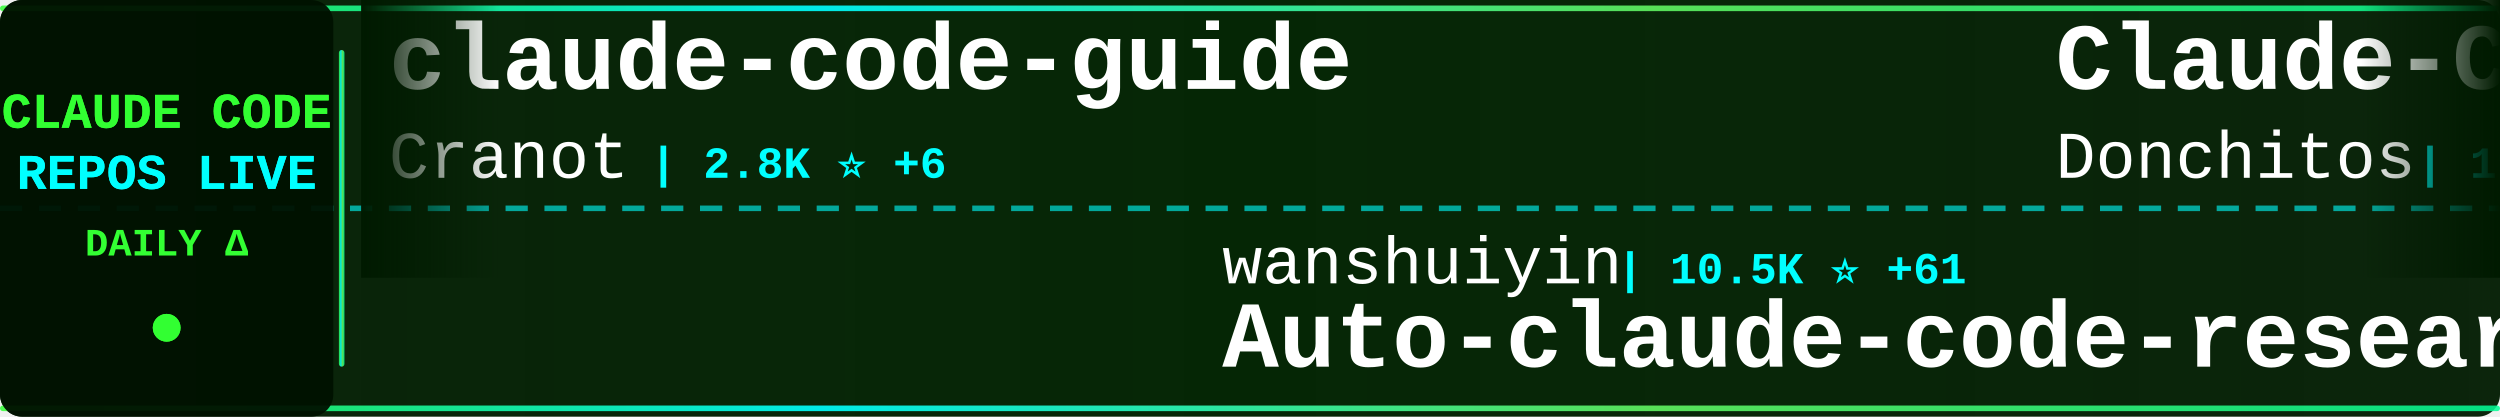
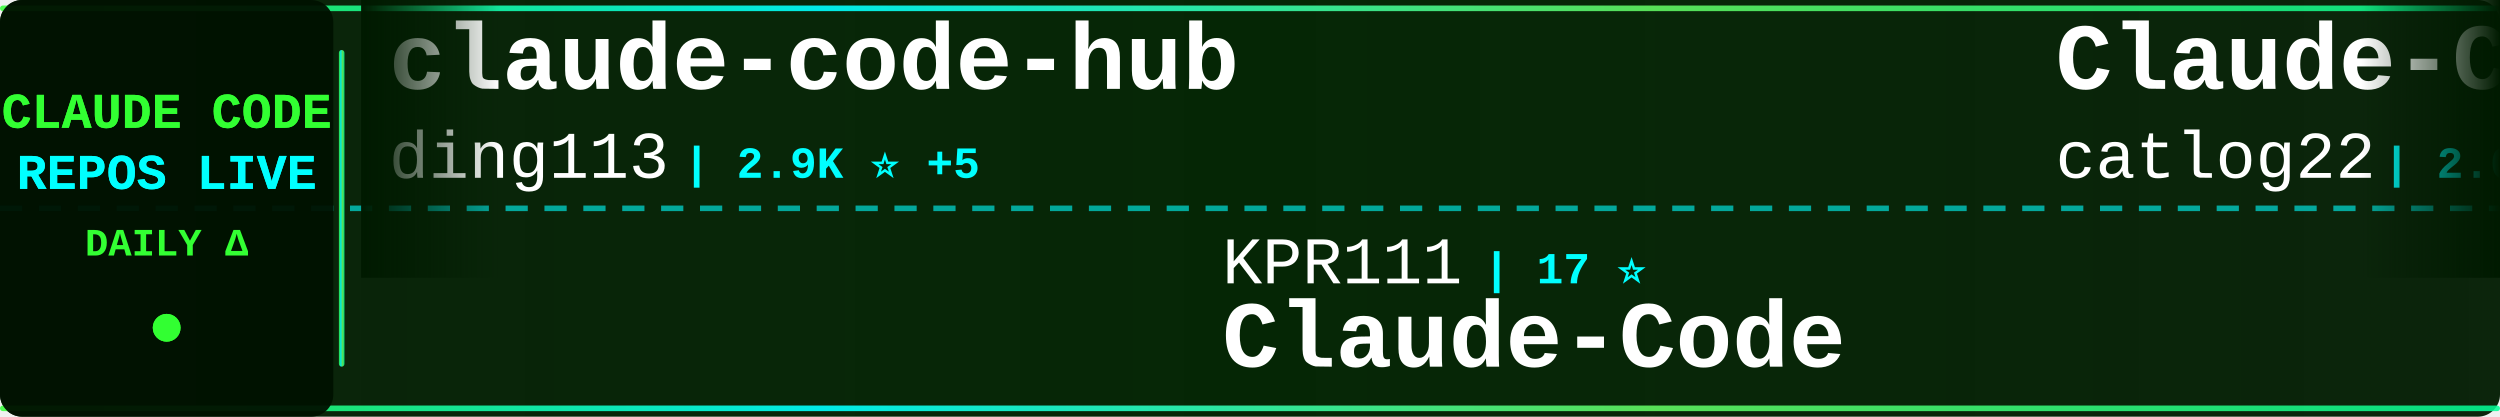
<svg xmlns="http://www.w3.org/2000/svg" width="900" height="150">
  <defs>
    <linearGradient id="tickerBg" x1="0%" y1="0%" x2="100%" y2="0%">
      <stop offset="0%" style="stop-color:#001a00;stop-opacity:0.95" />
      <stop offset="50%" style="stop-color:#002200;stop-opacity:0.98" />
      <stop offset="100%" style="stop-color:#001a00;stop-opacity:0.95" />
    </linearGradient>
    <linearGradient id="borderGrad" x1="0%" y1="0%" x2="100%" y2="0%">
      <stop offset="0%" style="stop-color:#33ff33;stop-opacity:0.85">
        <animate attributeName="stop-opacity" values="0.85;1;0.85" dur="2s" repeatCount="indefinite" />
      </stop>
      <stop offset="33%" style="stop-color:#00ffff;stop-opacity:0.9">
        <animate attributeName="stop-opacity" values="0.9;1;0.9" dur="2.2s" repeatCount="indefinite" />
      </stop>
      <stop offset="66%" style="stop-color:#66ff66;stop-opacity:0.85">
        <animate attributeName="stop-opacity" values="0.85;1;0.85" dur="1.8s" repeatCount="indefinite" />
      </stop>
      <stop offset="100%" style="stop-color:#00ff99;stop-opacity:0.85">
        <animate attributeName="stop-opacity" values="0.85;1;0.85" dur="2s" repeatCount="indefinite" />
      </stop>
    </linearGradient>
    <filter id="textGlow">
      <feGaussianBlur stdDeviation="0.1" result="coloredBlur" />
      <feMerge>
        <feMergeNode in="coloredBlur" />
        <feMergeNode in="SourceGraphic" />
      </feMerge>
    </filter>
    <filter id="metricGlow">
      <feGaussianBlur stdDeviation="0.2" result="coloredBlur" />
      <feMerge>
        <feMergeNode in="coloredBlur" />
        <feMergeNode in="SourceGraphic" />
      </feMerge>
    </filter>
    <linearGradient id="leftFade" x1="0%" y1="0%" x2="100%" y2="0%">
      <stop offset="0%" style="stop-color:#001a00;stop-opacity:1" />
      <stop offset="100%" style="stop-color:#001a00;stop-opacity:0" />
    </linearGradient>
    <linearGradient id="rightFade" x1="0%" y1="0%" x2="100%" y2="0%">
      <stop offset="0%" style="stop-color:#001a00;stop-opacity:0" />
      <stop offset="100%" style="stop-color:#001a00;stop-opacity:1" />
    </linearGradient>
  </defs>
  <rect width="900" height="150" fill="url(#tickerBg)" rx="8" />
  <rect x="0" y="2" width="900" height="2" fill="url(#borderGrad)" rx="1" />
  <rect x="0" y="146" width="900" height="2" fill="url(#borderGrad)" rx="1" />
  <line x1="0" y1="75" x2="900" y2="75" stroke="#00ffff" stroke-width="2" stroke-dasharray="8 6" opacity="0.6" />
  <rect x="0" y="0" width="120" height="150" fill="#001100" opacity="0.95" rx="8" />
  <text x="60" y="46" font-family="'Courier New', monospace" font-size="18" font-weight="bold" fill="#33ff33" text-anchor="middle" filter="url(#textGlow)">
    CLAUDE CODE
  </text>
  <text x="60" y="68" font-family="'Courier New', monospace" font-size="18" font-weight="bold" fill="#00ffff" text-anchor="middle" filter="url(#textGlow)">
    REPOS LIVE
  </text>
  <text x="60" y="92" font-family="'Courier New', monospace" font-size="14" font-weight="bold" fill="#33ff33" text-anchor="middle">
    DAILY Δ
  </text>
  <circle cx="60" cy="118" r="5" fill="#33ff33" filter="url(#metricGlow)">
    <animate attributeName="r" values="4;6;4" dur="1.5s" repeatCount="indefinite" />
    <animate attributeName="opacity" values="0.6;1;0.6" dur="1.5s" repeatCount="indefinite" />
  </circle>
  <rect x="122" y="18" width="2" height="114" fill="url(#borderGrad)" rx="1" />
  <clipPath id="tickerClip">
    <rect x="130" y="0" width="770" height="150" />
  </clipPath>
  <g clip-path="url(#tickerClip)">
    <g id="tickerItems">
      <animateTransform attributeName="transform" attributeType="XML" type="translate" from="0 0" to="-3000 0" dur="54s" repeatCount="indefinite" />
      <g transform="translate(0, 0)">
-         <text x="140" y="32" font-family="'Courier New', monospace" font-size="34" font-weight="bold" fill="#ffffff">claude-code-guide</text>
-         <text x="140" y="64" font-family="'Courier New', monospace" font-size="24" font-weight="normal" fill="#ffffff" opacity="1.0">Cranot</text>
-         <text x="234" y="64" font-family="'Courier New', monospace" font-size="16" font-weight="bold" fill="#00ffff"> | 2.8K ⭐ +6</text>
+         <text x="140" y="32" font-family="'Courier New', monospace" font-size="34" font-weight="bold" fill="#ffffff">claude-code-hub</text>
+         <text x="140" y="64" font-family="'Courier New', monospace" font-size="24" font-weight="normal" fill="#ffffff" opacity="1.0">ding113</text>
+         <text x="246" y="64" font-family="'Courier New', monospace" font-size="16" font-weight="bold" fill="#00ffff"> | 2.9K ⭐ +5</text>
      </g>
      <g transform="translate(300, 0)">
-         <text x="140" y="102" font-family="'Courier New', monospace" font-size="24" font-weight="normal" fill="#ffffff" opacity="1.0">wanshuiyin</text>
-         <text x="282" y="102" font-family="'Courier New', monospace" font-size="16" font-weight="bold" fill="#00ffff"> | 10.5K ⭐ +61</text>
-         <text x="140" y="132" font-family="'Courier New', monospace" font-size="34" font-weight="bold" fill="#ffffff">Auto-claude-code-researc...</text>
+         <text x="140" y="102" font-family="'Courier New', monospace" font-size="24" font-weight="normal" fill="#ffffff" opacity="1.0">KPR111</text>
+         <text x="234" y="102" font-family="'Courier New', monospace" font-size="16" font-weight="bold" fill="#00ffff"> | 17 ⭐</text>
+         <text x="140" y="132" font-family="'Courier New', monospace" font-size="34" font-weight="bold" fill="#ffffff">Claude-Code</text>
      </g>
      <g transform="translate(600, 0)">
-         <text x="140" y="32" font-family="'Courier New', monospace" font-size="34" font-weight="bold" fill="#ffffff">Claude-Code-Game-Studios</text>
-         <text x="140" y="64" font-family="'Courier New', monospace" font-size="24" font-weight="normal" fill="#ffffff" opacity="1.0">Donchitos</text>
-         <text x="270" y="64" font-family="'Courier New', monospace" font-size="16" font-weight="bold" fill="#00ffff"> | 19.8K ⭐ +97</text>
+         <text x="140" y="32" font-family="'Courier New', monospace" font-size="34" font-weight="bold" fill="#ffffff">Claude-Code-Workflow</text>
+         <text x="140" y="64" font-family="'Courier New', monospace" font-size="24" font-weight="normal" fill="#ffffff" opacity="1.0">catlog22</text>
+         <text x="258" y="64" font-family="'Courier New', monospace" font-size="16" font-weight="bold" fill="#00ffff"> | 2.0K ⭐ +2</text>
      </g>
      <g transform="translate(900, 0)">
-         <text x="140" y="102" font-family="'Courier New', monospace" font-size="24" font-weight="normal" fill="#ffffff" opacity="1.0">lintsinghua</text>
-         <text x="294" y="102" font-family="'Courier New', monospace" font-size="16" font-weight="bold" fill="#00ffff"> | 3.4K ⭐ +10</text>
-         <text x="140" y="132" font-family="'Courier New', monospace" font-size="34" font-weight="bold" fill="#ffffff">claude-code-book</text>
+         <text x="140" y="102" font-family="'Courier New', monospace" font-size="24" font-weight="normal" fill="#ffffff" opacity="1.0">zebbern</text>
+         <text x="246" y="102" font-family="'Courier New', monospace" font-size="16" font-weight="bold" fill="#00ffff"> | 4.2K ⭐ +5</text>
+         <text x="140" y="132" font-family="'Courier New', monospace" font-size="34" font-weight="bold" fill="#ffffff">claude-code-guide</text>
      </g>
      <g transform="translate(1200, 0)">
-         <text x="140" y="32" font-family="'Courier New', monospace" font-size="34" font-weight="bold" fill="#ffffff">ECC</text>
-         <text x="140" y="64" font-family="'Courier New', monospace" font-size="24" font-weight="normal" fill="#ffffff" opacity="1.0">affaan-m</text>
-         <text x="258" y="64" font-family="'Courier New', monospace" font-size="16" font-weight="bold" fill="#00ffff"> | 189.5K ⭐ +858</text>
+         <text x="140" y="32" font-family="'Courier New', monospace" font-size="34" font-weight="bold" fill="#ffffff">claude-code-local</text>
+         <text x="140" y="64" font-family="'Courier New', monospace" font-size="24" font-weight="normal" fill="#ffffff" opacity="1.0">nicedreamzapp</text>
+         <text x="318" y="64" font-family="'Courier New', monospace" font-size="16" font-weight="bold" fill="#00ffff"> | 2.7K ⭐ +6</text>
      </g>
      <g transform="translate(1500, 0)">
-         <text x="140" y="102" font-family="'Courier New', monospace" font-size="24" font-weight="normal" fill="#ffffff" opacity="1.0">Alishahryar1</text>
-         <text x="306" y="102" font-family="'Courier New', monospace" font-size="16" font-weight="bold" fill="#00ffff"> | 28.8K ⭐ +560</text>
-         <text x="140" y="132" font-family="'Courier New', monospace" font-size="34" font-weight="bold" fill="#ffffff">free-claude-code</text>
+         <text x="140" y="102" font-family="'Courier New', monospace" font-size="24" font-weight="normal" fill="#ffffff" opacity="1.0">multica-ai</text>
+         <text x="282" y="102" font-family="'Courier New', monospace" font-size="16" font-weight="bold" fill="#00ffff"> | 151.0K ⭐ +2.6K</text>
+         <text x="140" y="132" font-family="'Courier New', monospace" font-size="34" font-weight="bold" fill="#ffffff">andrej-karpathy-skills</text>
      </g>
      <g transform="translate(1800, 0)">
-         <text x="140" y="32" font-family="'Courier New', monospace" font-size="34" font-weight="bold" fill="#ffffff">claude-code-system-promp...</text>
-         <text x="140" y="64" font-family="'Courier New', monospace" font-size="24" font-weight="normal" fill="#ffffff" opacity="1.0">Piebald-AI</text>
-         <text x="282" y="64" font-family="'Courier New', monospace" font-size="16" font-weight="bold" fill="#00ffff"> | 10.5K ⭐ +30</text>
+         <text x="140" y="32" font-family="'Courier New', monospace" font-size="34" font-weight="bold" fill="#ffffff">claude-code-sourcemap</text>
+         <text x="140" y="64" font-family="'Courier New', monospace" font-size="24" font-weight="normal" fill="#ffffff" opacity="1.0">ChinaSiro</text>
+         <text x="270" y="64" font-family="'Courier New', monospace" font-size="16" font-weight="bold" fill="#00ffff"> | 9.2K ⭐ +8</text>
      </g>
      <g transform="translate(2100, 0)">
-         <text x="140" y="102" font-family="'Courier New', monospace" font-size="24" font-weight="normal" fill="#ffffff" opacity="1.0">tanbiralam</text>
-         <text x="282" y="102" font-family="'Courier New', monospace" font-size="16" font-weight="bold" fill="#00ffff"> | 1.7K ⭐ +7</text>
-         <text x="140" y="132" font-family="'Courier New', monospace" font-size="34" font-weight="bold" fill="#ffffff">claude-code</text>
+         <text x="140" y="102" font-family="'Courier New', monospace" font-size="24" font-weight="normal" fill="#ffffff" opacity="1.0">FlorianBruniaux</text>
+         <text x="342" y="102" font-family="'Courier New', monospace" font-size="16" font-weight="bold" fill="#00ffff"> | 4.5K ⭐ +12</text>
+         <text x="140" y="132" font-family="'Courier New', monospace" font-size="34" font-weight="bold" fill="#ffffff">claude-code-ultimate-gui...</text>
      </g>
      <g transform="translate(2400, 0)">
-         <text x="140" y="32" font-family="'Courier New', monospace" font-size="34" font-weight="bold" fill="#ffffff">claude-code-router</text>
-         <text x="140" y="64" font-family="'Courier New', monospace" font-size="24" font-weight="normal" fill="#ffffff" opacity="1.0">musistudio</text>
-         <text x="282" y="64" font-family="'Courier New', monospace" font-size="16" font-weight="bold" fill="#00ffff"> | 34.3K ⭐ +36</text>
+         <text x="140" y="32" font-family="'Courier New', monospace" font-size="34" font-weight="bold" fill="#ffffff">claude-code-hooks-master...</text>
+         <text x="140" y="64" font-family="'Courier New', monospace" font-size="24" font-weight="normal" fill="#ffffff" opacity="1.0">disler</text>
+         <text x="234" y="64" font-family="'Courier New', monospace" font-size="16" font-weight="bold" fill="#00ffff"> | 3.7K ⭐ +4</text>
      </g>
      <g transform="translate(2700, 0)">
-         <text x="140" y="102" font-family="'Courier New', monospace" font-size="24" font-weight="normal" fill="#ffffff" opacity="1.0">anthropics</text>
-         <text x="282" y="102" font-family="'Courier New', monospace" font-size="16" font-weight="bold" fill="#00ffff"> | 846 ⭐</text>
-         <text x="140" y="132" font-family="'Courier New', monospace" font-size="34" font-weight="bold" fill="#ffffff">claude-code-base-action</text>
+         <text x="140" y="102" font-family="'Courier New', monospace" font-size="24" font-weight="normal" fill="#ffffff" opacity="1.0">Donchitos</text>
+         <text x="270" y="102" font-family="'Courier New', monospace" font-size="16" font-weight="bold" fill="#00ffff"> | 19.8K ⭐ +106</text>
+         <text x="140" y="132" font-family="'Courier New', monospace" font-size="34" font-weight="bold" fill="#ffffff">Claude-Code-Game-Studios</text>
      </g>
      <g transform="translate(3000, 0)">
-         <text x="140" y="32" font-family="'Courier New', monospace" font-size="34" font-weight="bold" fill="#ffffff">claude-code-guide</text>
-         <text x="140" y="64" font-family="'Courier New', monospace" font-size="24" font-weight="normal" fill="#ffffff" opacity="1.0">Cranot</text>
-         <text x="234" y="64" font-family="'Courier New', monospace" font-size="16" font-weight="bold" fill="#00ffff"> | 2.8K ⭐ +6</text>
+         <text x="140" y="32" font-family="'Courier New', monospace" font-size="34" font-weight="bold" fill="#ffffff">claude-code-hub</text>
+         <text x="140" y="64" font-family="'Courier New', monospace" font-size="24" font-weight="normal" fill="#ffffff" opacity="1.0">ding113</text>
+         <text x="246" y="64" font-family="'Courier New', monospace" font-size="16" font-weight="bold" fill="#00ffff"> | 2.9K ⭐ +5</text>
      </g>
      <g transform="translate(3300, 0)">
-         <text x="140" y="102" font-family="'Courier New', monospace" font-size="24" font-weight="normal" fill="#ffffff" opacity="1.0">wanshuiyin</text>
-         <text x="282" y="102" font-family="'Courier New', monospace" font-size="16" font-weight="bold" fill="#00ffff"> | 10.5K ⭐ +61</text>
-         <text x="140" y="132" font-family="'Courier New', monospace" font-size="34" font-weight="bold" fill="#ffffff">Auto-claude-code-researc...</text>
+         <text x="140" y="102" font-family="'Courier New', monospace" font-size="24" font-weight="normal" fill="#ffffff" opacity="1.0">KPR111</text>
+         <text x="234" y="102" font-family="'Courier New', monospace" font-size="16" font-weight="bold" fill="#00ffff"> | 17 ⭐</text>
+         <text x="140" y="132" font-family="'Courier New', monospace" font-size="34" font-weight="bold" fill="#ffffff">Claude-Code</text>
      </g>
      <g transform="translate(3600, 0)">
-         <text x="140" y="32" font-family="'Courier New', monospace" font-size="34" font-weight="bold" fill="#ffffff">Claude-Code-Game-Studios</text>
-         <text x="140" y="64" font-family="'Courier New', monospace" font-size="24" font-weight="normal" fill="#ffffff" opacity="1.0">Donchitos</text>
-         <text x="270" y="64" font-family="'Courier New', monospace" font-size="16" font-weight="bold" fill="#00ffff"> | 19.8K ⭐ +97</text>
+         <text x="140" y="32" font-family="'Courier New', monospace" font-size="34" font-weight="bold" fill="#ffffff">Claude-Code-Workflow</text>
+         <text x="140" y="64" font-family="'Courier New', monospace" font-size="24" font-weight="normal" fill="#ffffff" opacity="1.0">catlog22</text>
+         <text x="258" y="64" font-family="'Courier New', monospace" font-size="16" font-weight="bold" fill="#00ffff"> | 2.0K ⭐ +2</text>
      </g>
      <g transform="translate(3900, 0)">
-         <text x="140" y="102" font-family="'Courier New', monospace" font-size="24" font-weight="normal" fill="#ffffff" opacity="1.0">lintsinghua</text>
-         <text x="294" y="102" font-family="'Courier New', monospace" font-size="16" font-weight="bold" fill="#00ffff"> | 3.4K ⭐ +10</text>
-         <text x="140" y="132" font-family="'Courier New', monospace" font-size="34" font-weight="bold" fill="#ffffff">claude-code-book</text>
+         <text x="140" y="102" font-family="'Courier New', monospace" font-size="24" font-weight="normal" fill="#ffffff" opacity="1.0">zebbern</text>
+         <text x="246" y="102" font-family="'Courier New', monospace" font-size="16" font-weight="bold" fill="#00ffff"> | 4.2K ⭐ +5</text>
+         <text x="140" y="132" font-family="'Courier New', monospace" font-size="34" font-weight="bold" fill="#ffffff">claude-code-guide</text>
      </g>
    </g>
  </g>
  <rect x="130" y="0" width="50" height="100" fill="url(#leftFade)" />
  <rect x="850" y="0" width="50" height="100" fill="url(#rightFade)" />
</svg>
